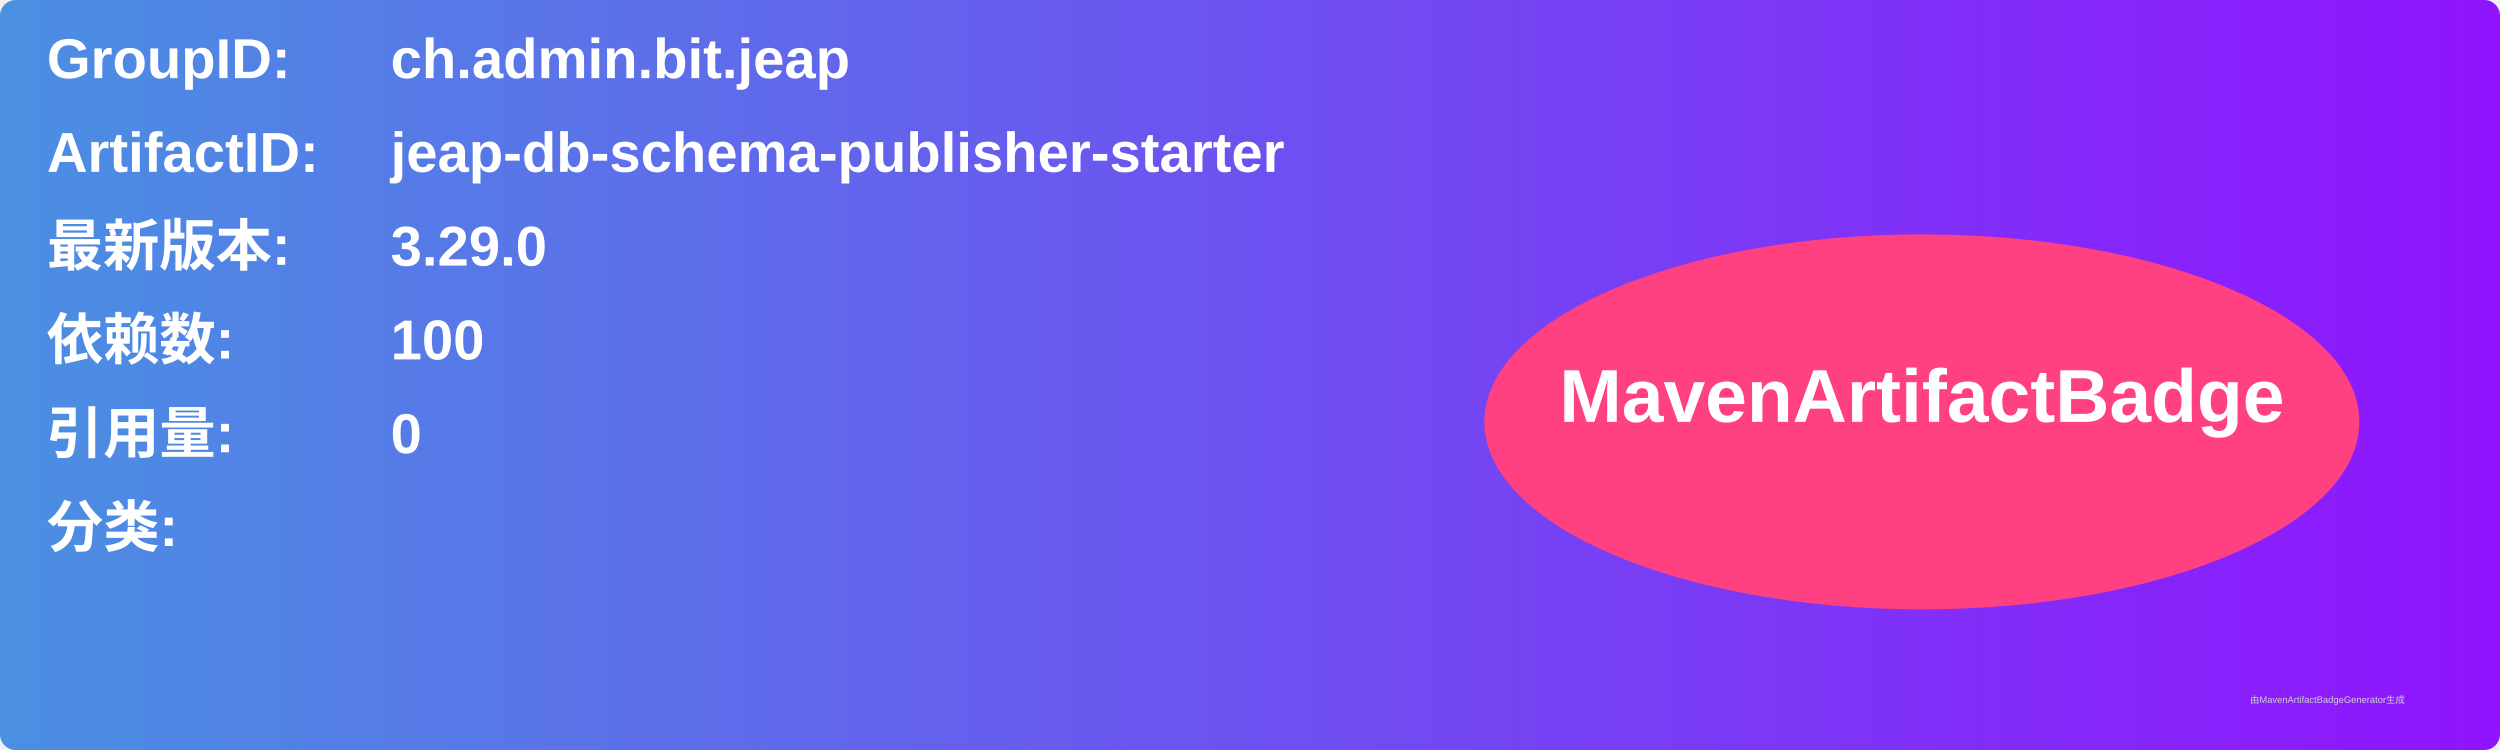
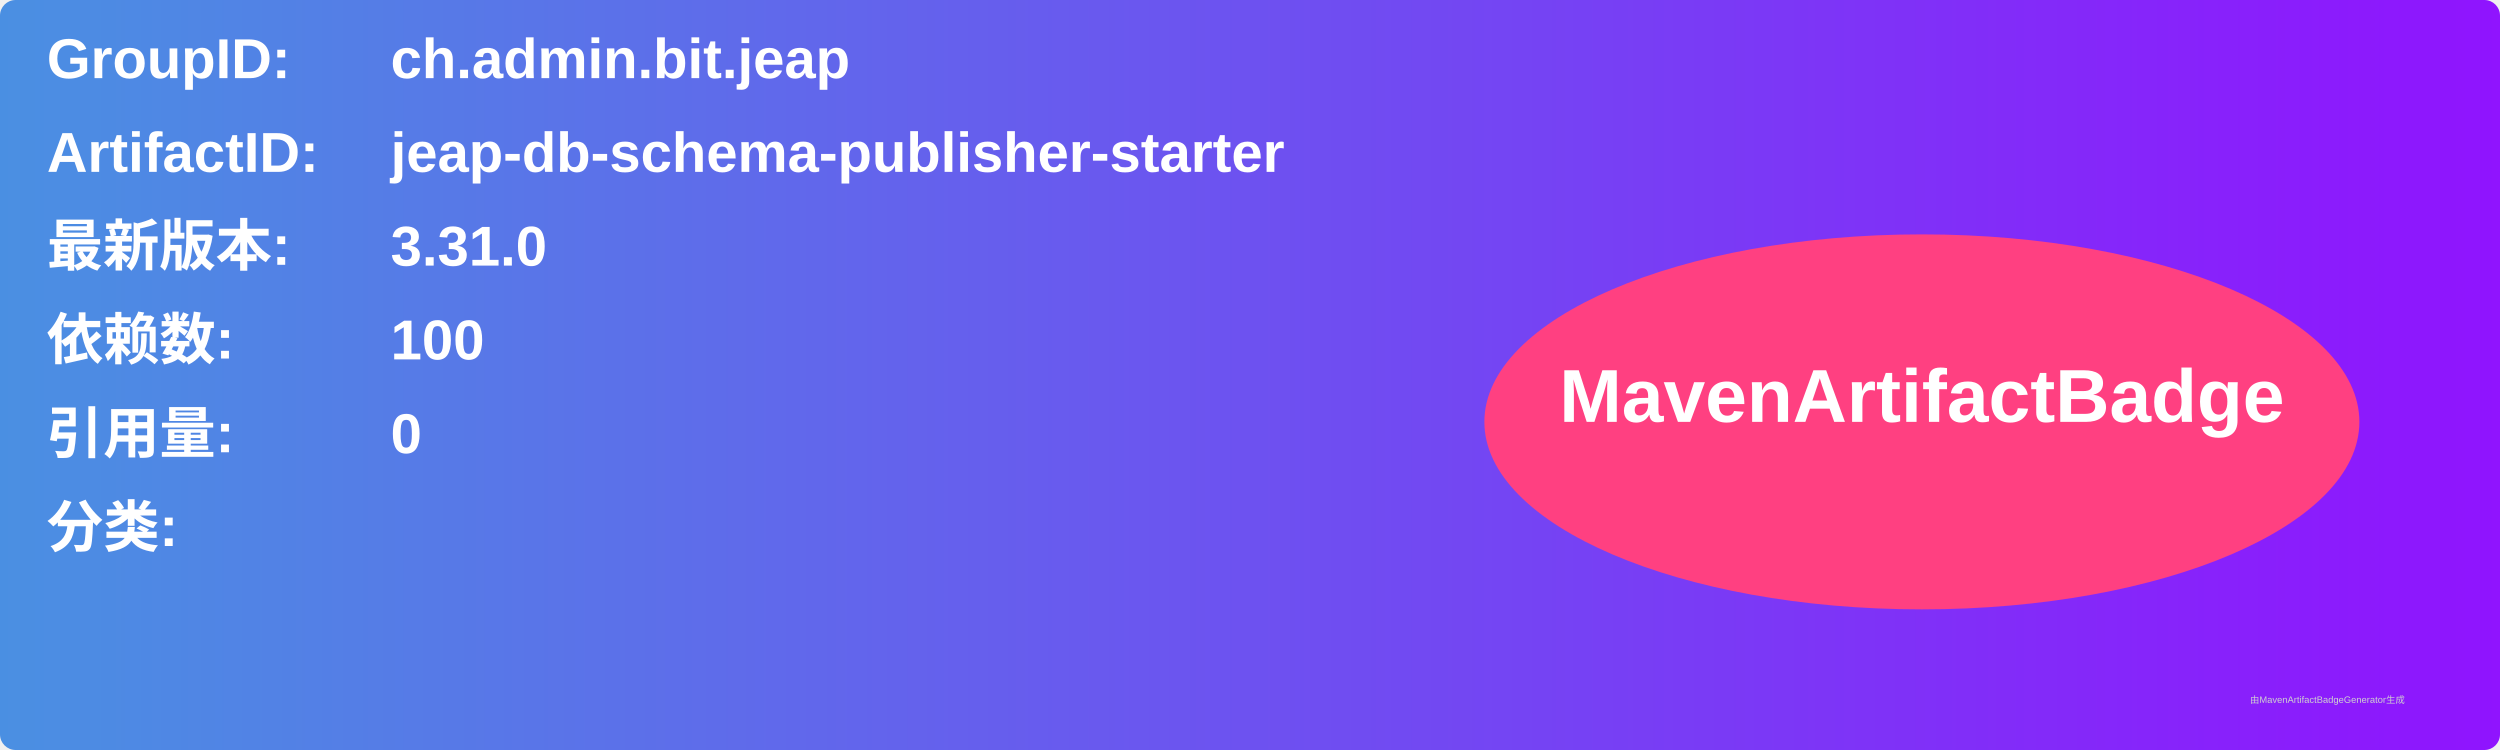
<svg xmlns="http://www.w3.org/2000/svg" width="800" height="240" viewBox="0 0 800 240">
  <linearGradient id="grad" x1="0%" y1="0%" x2="100%" y2="0%">
    <stop offset="0%" stop-color="#4a90e2" />
    <stop offset="100%" stop-color="#9013fe" />
  </linearGradient>
  <rect width="100%" height="100%" rx="5" ry="5" fill="url(#grad)" />
  <g transform="translate(15, 15)">
    <text x="0" y="10" font-family="Arial" font-size="18" fill="white" font-weight="bold" width="260">GroupID:</text>
    <text x="110" y="10" font-family="Arial" font-size="18" fill="white" font-weight="bold" width="460">ch.admin.bit.jeap</text>
    <text x="0" y="40" font-family="Arial" font-size="18" fill="white" font-weight="bold" width="260">ArtifactID:</text>
    <text x="110" y="40" font-family="Arial" font-size="18" fill="white" font-weight="bold" width="460">jeap-db-schema-publisher-starter</text>
    <text x="0" y="70" font-family="Arial" font-size="18" fill="white" font-weight="bold">最新版本:</text>
    <text x="110" y="70" font-family="Arial" font-size="18" fill="white" font-weight="bold">
-       <tspan font-weight="bold">3.29.0</tspan>
+       <tspan font-weight="bold">3.31.0</tspan>
    </text>
    <text x="0" y="100" font-family="Arial" font-size="18" fill="white" font-weight="bold">依赖数: </text>
    <text x="110" y="100" font-family="Arial" font-size="18" fill="white">
      <tspan font-weight="bold">100</tspan>
    </text>
    <text x="0" y="130" font-family="Arial" font-size="18" fill="white" font-weight="bold">引用量: </text>
    <text x="110" y="130" font-family="Arial" font-size="18" fill="white">
      <tspan font-weight="bold">0</tspan>
    </text>
    <text x="0" y="160" font-family="Arial" font-size="18" fill="white" font-weight="bold">分类:</text>
    <text x="10" y="190" font-family="Arial" font-size="10" fill="white">
      <tspan font-weight="bold" />
    </text>
    <ellipse cx="600" cy="120" rx="140" ry="60" fill="#ff4081" />
    <text x="600" y="120" text-anchor="middle" font-family="Arial" font-size="24" fill="white" font-weight="bold">MavenArtifactBadge</text>
  </g>
  <text x="720" y="225" font-family="Arial" font-size="3" fill="#d0d0d0">由MavenArtifactBadgeGenerator生成</text>
</svg>
